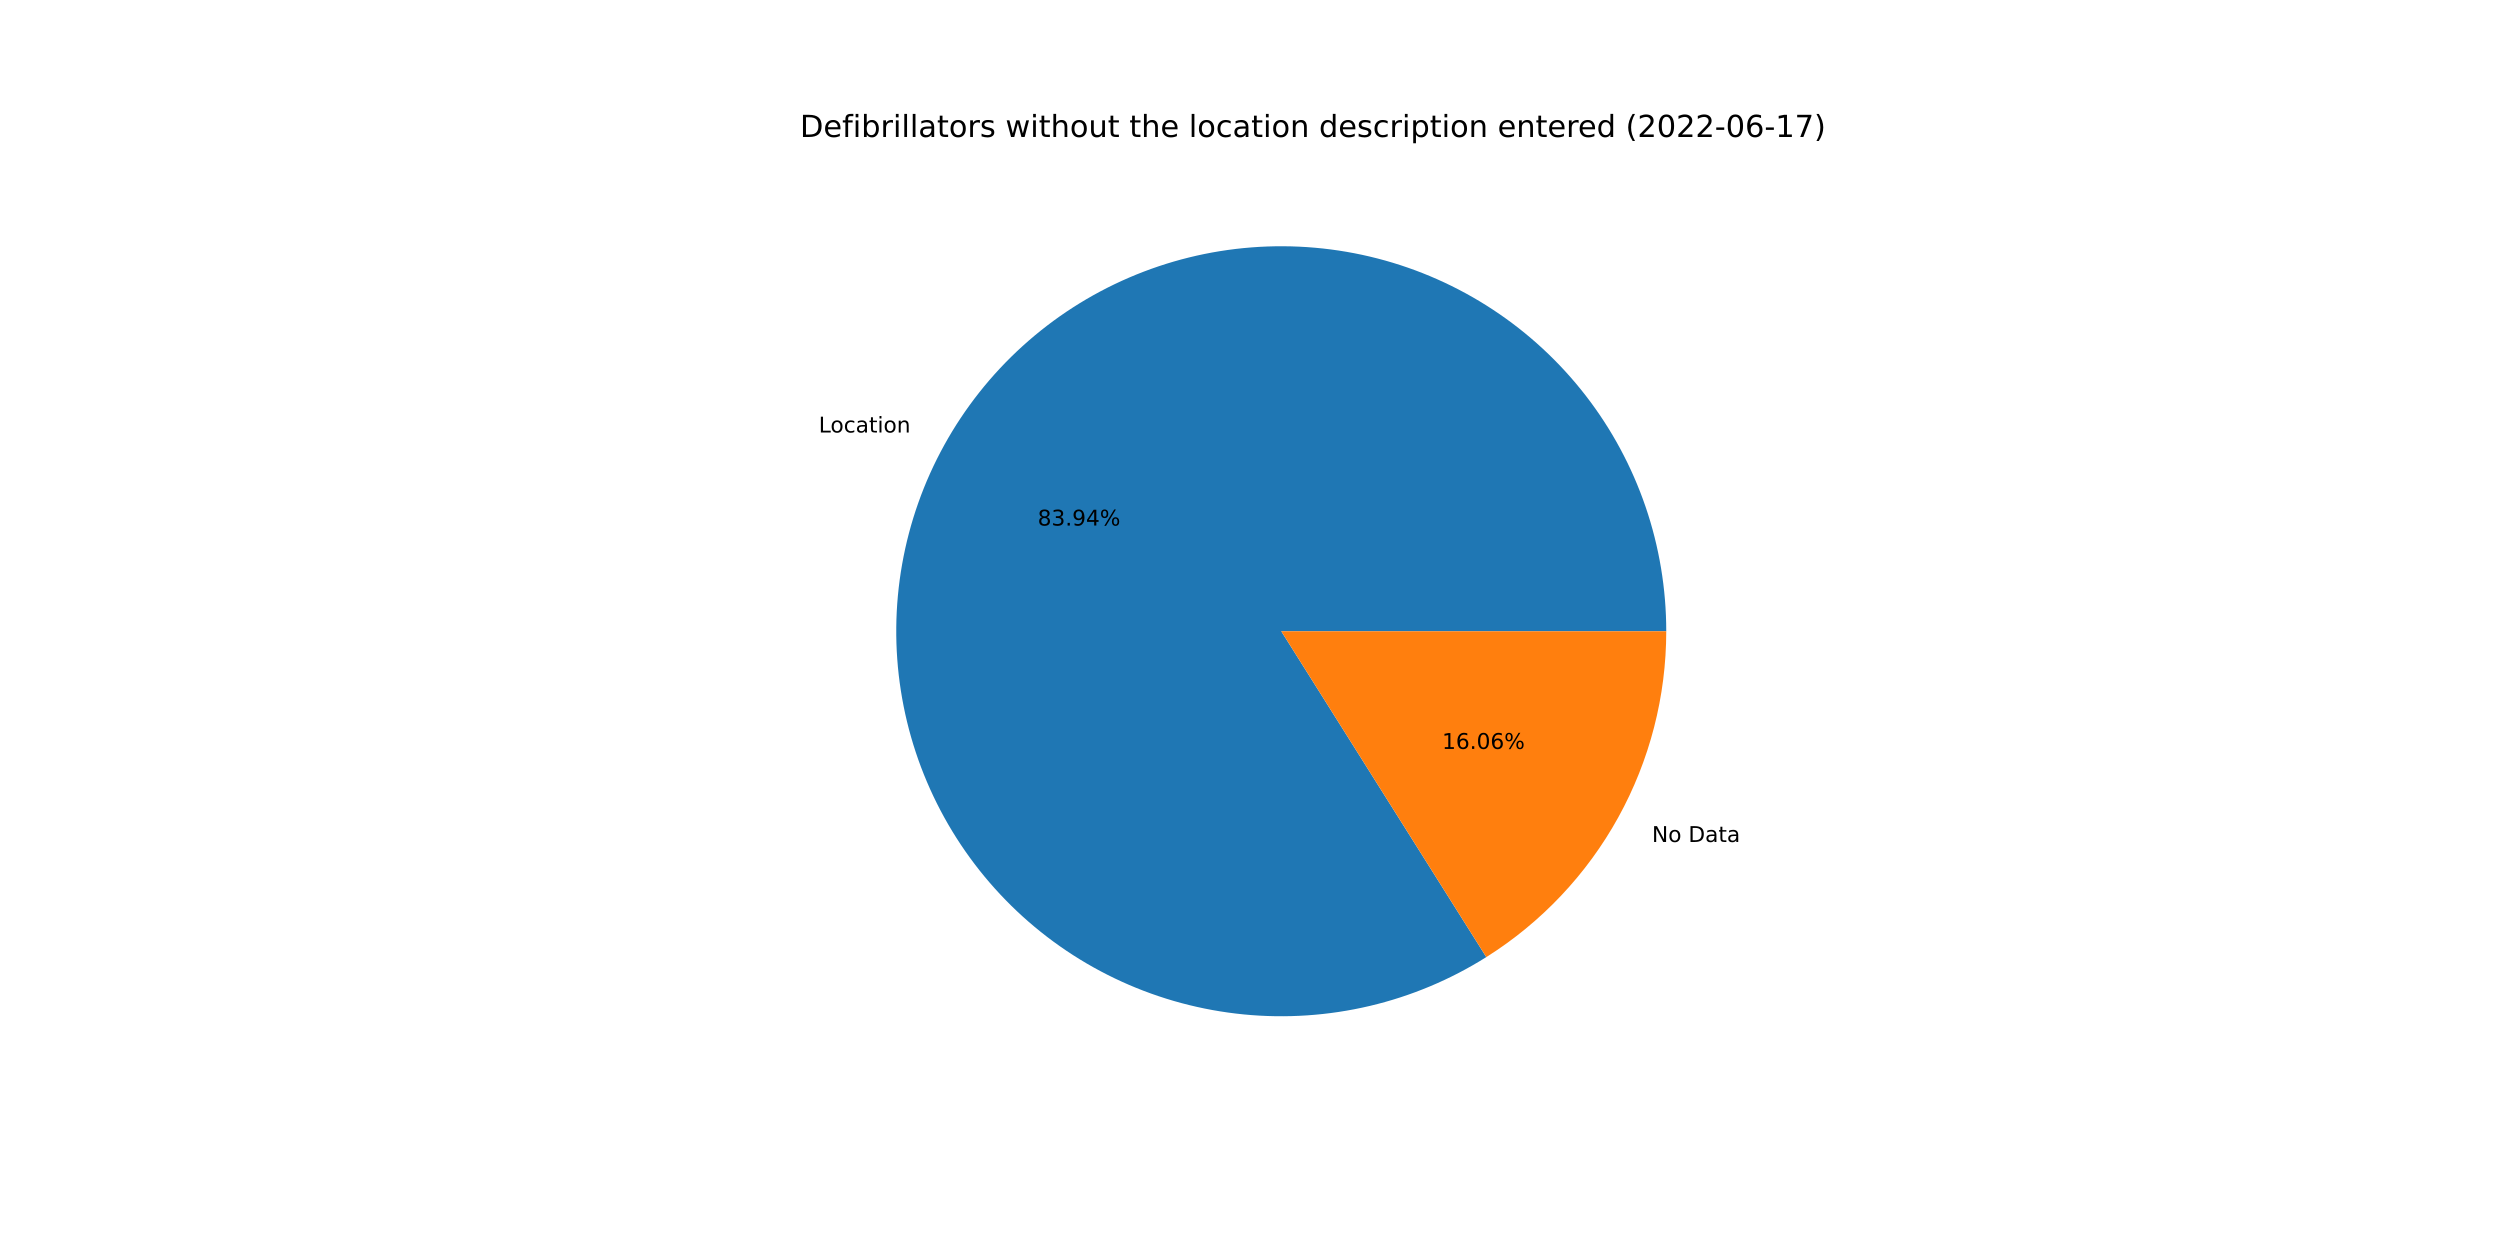
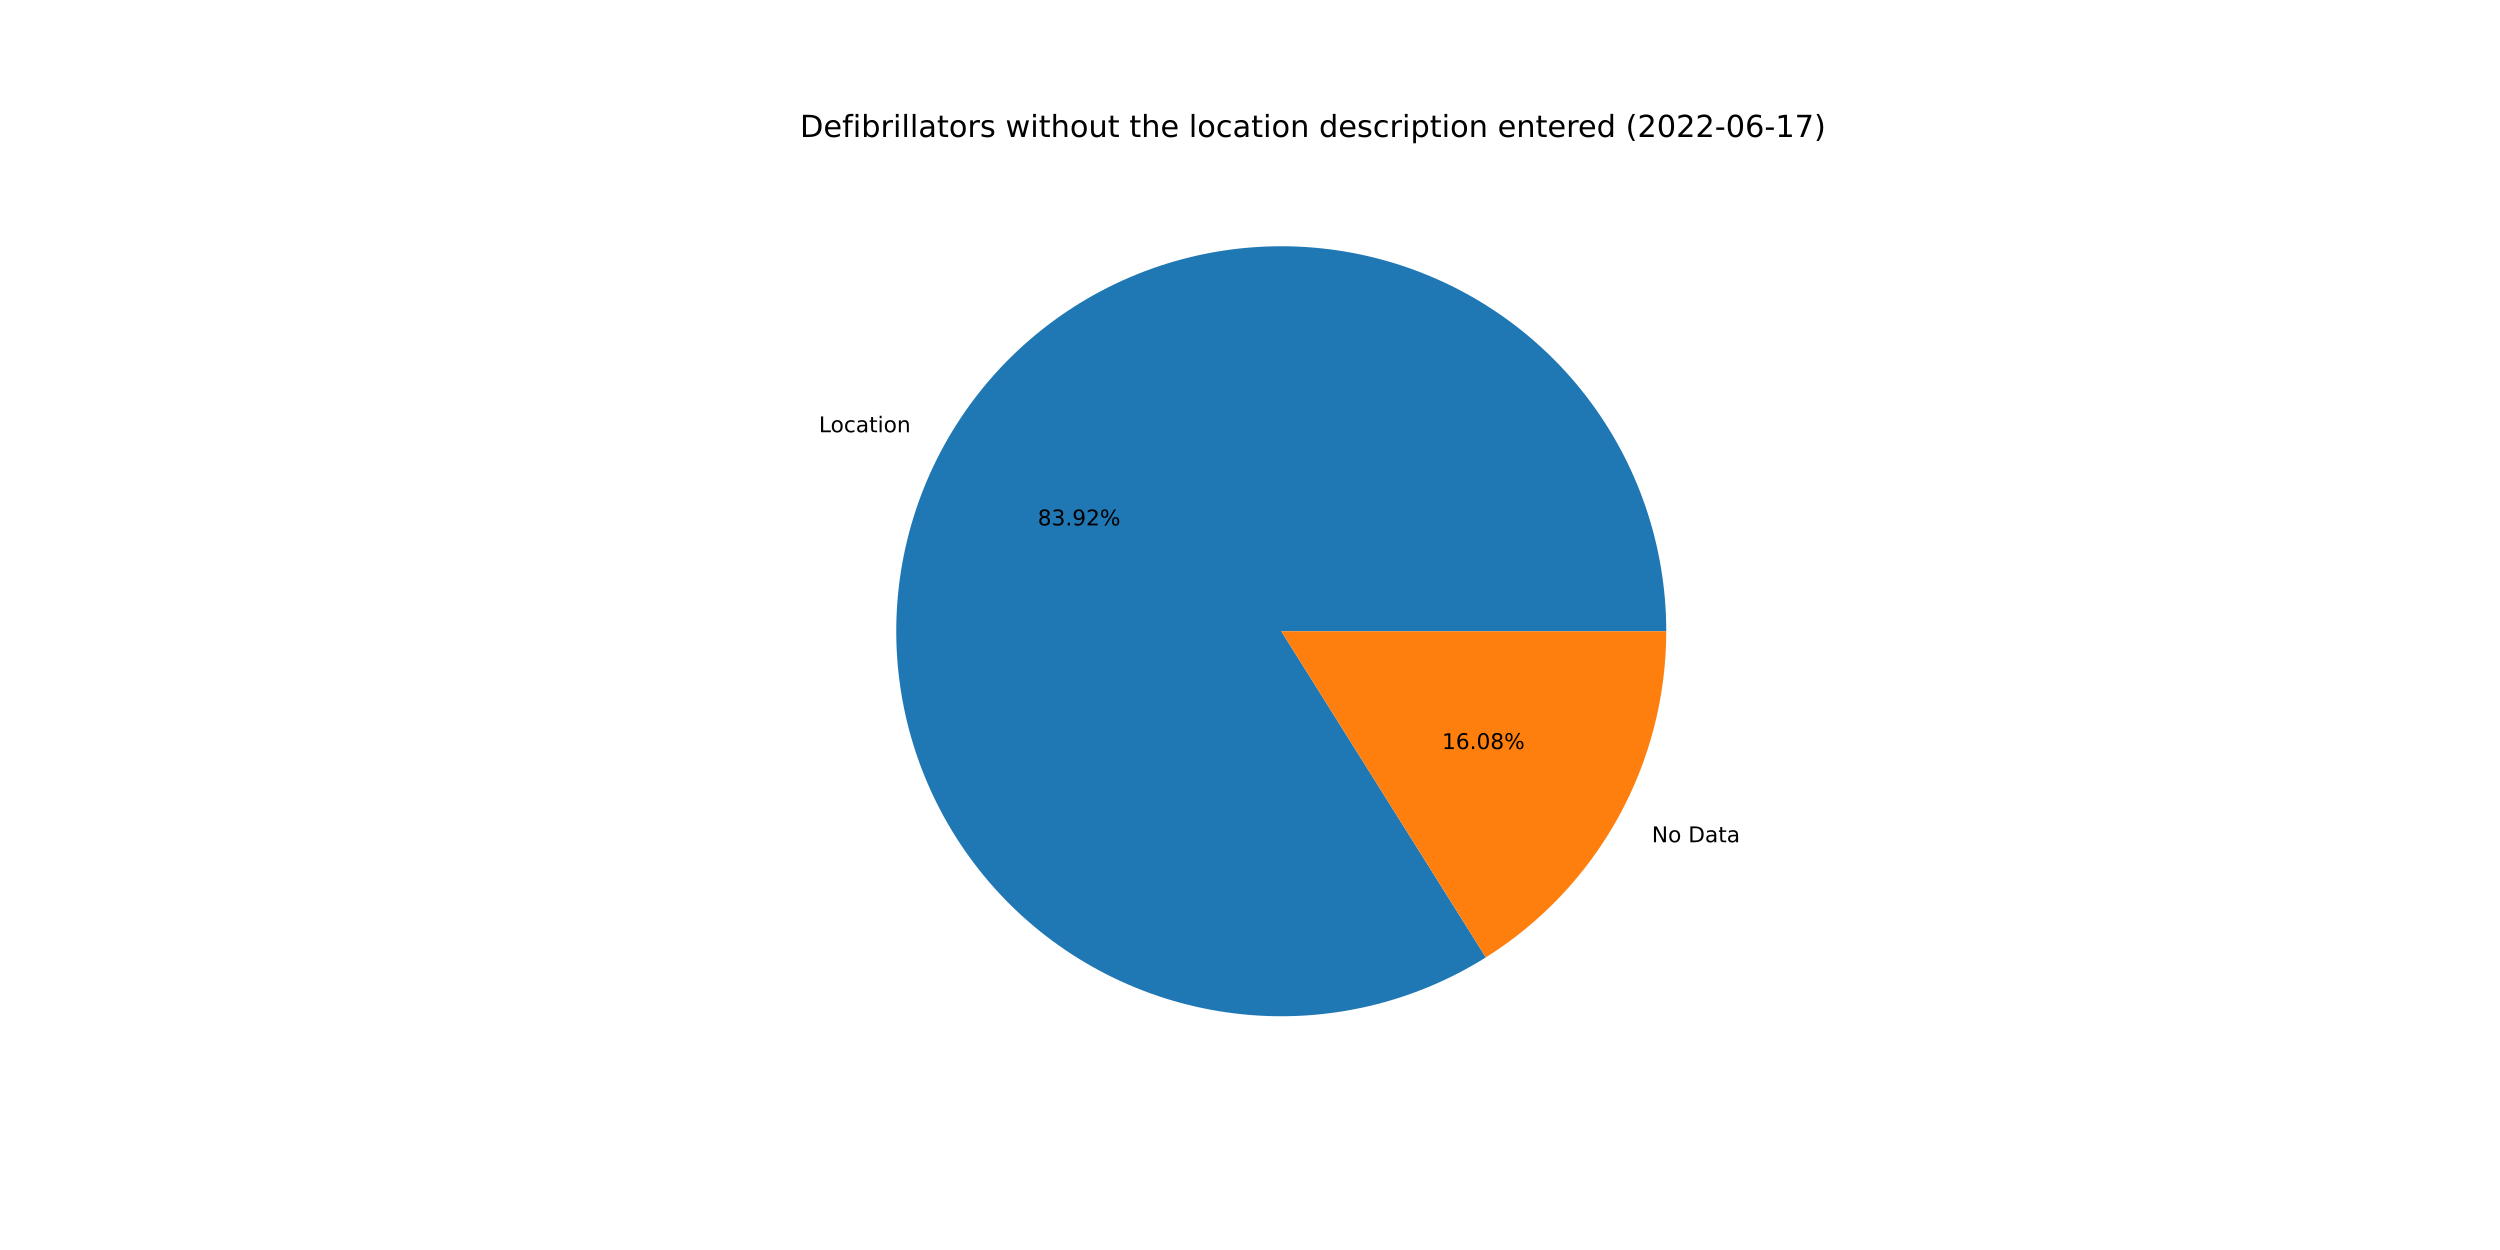
<svg xmlns="http://www.w3.org/2000/svg" xmlns:xlink="http://www.w3.org/1999/xlink" width="1152pt" height="576pt" viewBox="0 0 1152 576" version="1.1">
  <defs>
    <style type="text/css">*{stroke-linejoin: round; stroke-linecap: butt}</style>
  </defs>
  <g id="figure_1">
    <g id="patch_1">
      <path d="M 0 576  L 1152 576  L 1152 0  L 0 0  z " style="fill: #ffffff" />
    </g>
    <g id="axes_1">
      <g id="patch_2">
-         <path d="M 767.808 290.88  C 767.808 271.343 764.581 251.94 758.257 233.455  C 751.933 214.97 742.599 197.655 730.632 182.213  C 718.665 166.77 704.229 153.409 687.908 142.671  C 671.586 131.933 653.603 123.965 634.684 119.088  C 615.766 114.211 596.171 112.493 576.693 114.002  C 557.214 115.512 538.118 120.229 520.177 127.962  C 502.236 135.695 485.695 146.339 471.222 159.463  C 456.75 172.588 444.545 188.013 435.1 205.115  C 425.656 222.217 419.1 240.763 415.7 260.002  C 412.299 279.24 412.1 298.909 415.11 318.213  C 418.12 337.516 424.298 356.191 433.395 373.481  C 442.491 390.771 454.381 406.44 468.584 419.855  C 482.788 433.27 499.11 444.247 516.891 452.342  C 534.672 460.437 553.668 465.54 573.112 467.444  C 592.556 469.347 612.181 468.026 631.195 463.534  C 650.208 459.041 668.349 451.439 684.885 441.034  L 590.4 290.88  L 767.808 290.88  z " style="fill: #1f77b4" />
+         <path d="M 767.808 290.88  C 767.808 271.349 764.583 251.951 758.262 233.47  C 751.942 214.99 742.613 197.679 730.652 182.238  C 718.691 166.797 704.262 153.437 687.948 142.698  C 671.634 131.958 653.658 123.986 634.747 119.104  C 615.836 114.222 596.247 112.496 576.773 113.996  C 557.3 115.496 538.207 120.202 520.266 127.923  C 502.326 135.645 485.783 146.276 471.307 159.387  C 456.83 172.499 444.618 187.911 435.163 205.002  C 425.708 222.092 419.141 240.627 415.725 259.858  C 412.31 279.088 412.094 298.752 415.085 318.052  C 418.077 337.353 424.235 356.029 433.312 373.323  C 442.388 390.617 454.258 406.295 468.443 419.721  C 482.628 433.148 498.933 444.141 516.699 452.255  C 534.465 460.369 553.45 465.493 572.886 467.421  C 592.322 469.35 611.944 468.055 630.958 463.59  C 649.972 459.125 668.119 451.55 684.665 441.172  L 590.4 290.88  L 767.808 290.88  z " style="fill: #1f77b4" />
      </g>
      <g id="patch_3">
-         <path d="M 684.885 441.034  C 710.273 425.059 731.199 402.903 745.7 376.645  C 760.201 350.387 767.808 320.876 767.808 290.88  L 590.4 290.88  L 684.885 441.034  z " style="fill: #ff7f0e" />
+         <path d="M 684.665 441.172  C 710.113 425.21 731.096 403.044 745.637 376.758  C 760.178 350.473 767.808 320.92 767.808 290.88  L 590.4 290.88  L 684.665 441.172  z " style="fill: #ff7f0e" />
      </g>
      <g id="matplotlib.axis_1" />
      <g id="matplotlib.axis_2" />
      <g id="text_1">
-         <g transform="translate(377.2735 199.298)scale(0.1 -0.1)">
+         <g transform="translate(377.3425 199.1731)scale(0.1 -0.1)">
          <defs>
            <path id="DejaVuSans-4c" d="M 628 4666  L 1259 4666  L 1259 531  L 3531 531  L 3531 0  L 628 0  L 628 4666  z " transform="scale(0.015625)" />
            <path id="DejaVuSans-6f" d="M 1959 3097  Q 1497 3097 1228 2736  Q 959 2375 959 1747  Q 959 1119 1226 758  Q 1494 397 1959 397  Q 2419 397 2687 759  Q 2956 1122 2956 1747  Q 2956 2369 2687 2733  Q 2419 3097 1959 3097  z M 1959 3584  Q 2709 3584 3137 3096  Q 3566 2609 3566 1747  Q 3566 888 3137 398  Q 2709 -91 1959 -91  Q 1206 -91 779 398  Q 353 888 353 1747  Q 353 2609 779 3096  Q 1206 3584 1959 3584  z " transform="scale(0.015625)" />
            <path id="DejaVuSans-63" d="M 3122 3366  L 3122 2828  Q 2878 2963 2633 3030  Q 2388 3097 2138 3097  Q 1578 3097 1268 2742  Q 959 2388 959 1747  Q 959 1106 1268 751  Q 1578 397 2138 397  Q 2388 397 2633 464  Q 2878 531 3122 666  L 3122 134  Q 2881 22 2623 -34  Q 2366 -91 2075 -91  Q 1284 -91 818 406  Q 353 903 353 1747  Q 353 2603 823 3093  Q 1294 3584 2113 3584  Q 2378 3584 2631 3529  Q 2884 3475 3122 3366  z " transform="scale(0.015625)" />
            <path id="DejaVuSans-61" d="M 2194 1759  Q 1497 1759 1228 1600  Q 959 1441 959 1056  Q 959 750 1161 570  Q 1363 391 1709 391  Q 2188 391 2477 730  Q 2766 1069 2766 1631  L 2766 1759  L 2194 1759  z M 3341 1997  L 3341 0  L 2766 0  L 2766 531  Q 2569 213 2275 61  Q 1981 -91 1556 -91  Q 1019 -91 701 211  Q 384 513 384 1019  Q 384 1609 779 1909  Q 1175 2209 1959 2209  L 2766 2209  L 2766 2266  Q 2766 2663 2505 2880  Q 2244 3097 1772 3097  Q 1472 3097 1187 3025  Q 903 2953 641 2809  L 641 3341  Q 956 3463 1253 3523  Q 1550 3584 1831 3584  Q 2591 3584 2966 3190  Q 3341 2797 3341 1997  z " transform="scale(0.015625)" />
            <path id="DejaVuSans-74" d="M 1172 4494  L 1172 3500  L 2356 3500  L 2356 3053  L 1172 3053  L 1172 1153  Q 1172 725 1289 603  Q 1406 481 1766 481  L 2356 481  L 2356 0  L 1766 0  Q 1100 0 847 248  Q 594 497 594 1153  L 594 3053  L 172 3053  L 172 3500  L 594 3500  L 594 4494  L 1172 4494  z " transform="scale(0.015625)" />
            <path id="DejaVuSans-69" d="M 603 3500  L 1178 3500  L 1178 0  L 603 0  L 603 3500  z M 603 4863  L 1178 4863  L 1178 4134  L 603 4134  L 603 4863  z " transform="scale(0.015625)" />
            <path id="DejaVuSans-6e" d="M 3513 2113  L 3513 0  L 2938 0  L 2938 2094  Q 2938 2591 2744 2837  Q 2550 3084 2163 3084  Q 1697 3084 1428 2787  Q 1159 2491 1159 1978  L 1159 0  L 581 0  L 581 3500  L 1159 3500  L 1159 2956  Q 1366 3272 1645 3428  Q 1925 3584 2291 3584  Q 2894 3584 3203 3211  Q 3513 2838 3513 2113  z " transform="scale(0.015625)" />
          </defs>
          <use xlink:href="#DejaVuSans-4c" />
          <use xlink:href="#DejaVuSans-6f" x="53.963" />
          <use xlink:href="#DejaVuSans-63" x="115.145" />
          <use xlink:href="#DejaVuSans-61" x="170.125" />
          <use xlink:href="#DejaVuSans-74" x="231.404" />
          <use xlink:href="#DejaVuSans-69" x="270.613" />
          <use xlink:href="#DejaVuSans-6f" x="298.396" />
          <use xlink:href="#DejaVuSans-6e" x="359.578" />
        </g>
      </g>
      <g id="text_2">
-         <g transform="translate(478.1554 242.1805)scale(0.1 -0.1)">
+         <g transform="translate(478.193 242.1123)scale(0.1 -0.1)">
          <defs>
            <path id="DejaVuSans-38" d="M 2034 2216  Q 1584 2216 1326 1975  Q 1069 1734 1069 1313  Q 1069 891 1326 650  Q 1584 409 2034 409  Q 2484 409 2743 651  Q 3003 894 3003 1313  Q 3003 1734 2745 1975  Q 2488 2216 2034 2216  z M 1403 2484  Q 997 2584 770 2862  Q 544 3141 544 3541  Q 544 4100 942 4425  Q 1341 4750 2034 4750  Q 2731 4750 3128 4425  Q 3525 4100 3525 3541  Q 3525 3141 3298 2862  Q 3072 2584 2669 2484  Q 3125 2378 3379 2068  Q 3634 1759 3634 1313  Q 3634 634 3220 271  Q 2806 -91 2034 -91  Q 1263 -91 848 271  Q 434 634 434 1313  Q 434 1759 690 2068  Q 947 2378 1403 2484  z M 1172 3481  Q 1172 3119 1398 2916  Q 1625 2713 2034 2713  Q 2441 2713 2670 2916  Q 2900 3119 2900 3481  Q 2900 3844 2670 4047  Q 2441 4250 2034 4250  Q 1625 4250 1398 4047  Q 1172 3844 1172 3481  z " transform="scale(0.015625)" />
            <path id="DejaVuSans-33" d="M 2597 2516  Q 3050 2419 3304 2112  Q 3559 1806 3559 1356  Q 3559 666 3084 287  Q 2609 -91 1734 -91  Q 1441 -91 1130 -33  Q 819 25 488 141  L 488 750  Q 750 597 1062 519  Q 1375 441 1716 441  Q 2309 441 2620 675  Q 2931 909 2931 1356  Q 2931 1769 2642 2001  Q 2353 2234 1838 2234  L 1294 2234  L 1294 2753  L 1863 2753  Q 2328 2753 2575 2939  Q 2822 3125 2822 3475  Q 2822 3834 2567 4026  Q 2313 4219 1838 4219  Q 1578 4219 1281 4162  Q 984 4106 628 3988  L 628 4550  Q 988 4650 1302 4700  Q 1616 4750 1894 4750  Q 2613 4750 3031 4423  Q 3450 4097 3450 3541  Q 3450 3153 3228 2886  Q 3006 2619 2597 2516  z " transform="scale(0.015625)" />
            <path id="DejaVuSans-2e" d="M 684 794  L 1344 794  L 1344 0  L 684 0  L 684 794  z " transform="scale(0.015625)" />
            <path id="DejaVuSans-39" d="M 703 97  L 703 672  Q 941 559 1184 500  Q 1428 441 1663 441  Q 2288 441 2617 861  Q 2947 1281 2994 2138  Q 2813 1869 2534 1725  Q 2256 1581 1919 1581  Q 1219 1581 811 2004  Q 403 2428 403 3163  Q 403 3881 828 4315  Q 1253 4750 1959 4750  Q 2769 4750 3195 4129  Q 3622 3509 3622 2328  Q 3622 1225 3098 567  Q 2575 -91 1691 -91  Q 1453 -91 1209 -44  Q 966 3 703 97  z M 1959 2075  Q 2384 2075 2632 2365  Q 2881 2656 2881 3163  Q 2881 3666 2632 3958  Q 2384 4250 1959 4250  Q 1534 4250 1286 3958  Q 1038 3666 1038 3163  Q 1038 2656 1286 2365  Q 1534 2075 1959 2075  z " transform="scale(0.015625)" />
-             <path id="DejaVuSans-34" d="M 2419 4116  L 825 1625  L 2419 1625  L 2419 4116  z M 2253 4666  L 3047 4666  L 3047 1625  L 3713 1625  L 3713 1100  L 3047 1100  L 3047 0  L 2419 0  L 2419 1100  L 313 1100  L 313 1709  L 2253 4666  z " transform="scale(0.015625)" />
+             <path id="DejaVuSans-32" d="M 1228 531  L 3431 531  L 3431 0  L 469 0  L 469 531  Q 828 903 1448 1529  Q 2069 2156 2228 2338  Q 2531 2678 2651 2914  Q 2772 3150 2772 3378  Q 2772 3750 2511 3984  Q 2250 4219 1831 4219  Q 1534 4219 1204 4116  Q 875 4013 500 3803  L 500 4441  Q 881 4594 1212 4672  Q 1544 4750 1819 4750  Q 2544 4750 2975 4387  Q 3406 4025 3406 3419  Q 3406 3131 3298 2873  Q 3191 2616 2906 2266  Q 2828 2175 2409 1742  Q 1991 1309 1228 531  z " transform="scale(0.015625)" />
            <path id="DejaVuSans-25" d="M 4653 2053  Q 4381 2053 4226 1822  Q 4072 1591 4072 1178  Q 4072 772 4226 539  Q 4381 306 4653 306  Q 4919 306 5073 539  Q 5228 772 5228 1178  Q 5228 1588 5073 1820  Q 4919 2053 4653 2053  z M 4653 2450  Q 5147 2450 5437 2106  Q 5728 1763 5728 1178  Q 5728 594 5436 251  Q 5144 -91 4653 -91  Q 4153 -91 3862 251  Q 3572 594 3572 1178  Q 3572 1766 3864 2108  Q 4156 2450 4653 2450  z M 1428 4353  Q 1159 4353 1004 4120  Q 850 3888 850 3481  Q 850 3069 1003 2837  Q 1156 2606 1428 2606  Q 1700 2606 1854 2837  Q 2009 3069 2009 3481  Q 2009 3884 1853 4118  Q 1697 4353 1428 4353  z M 4250 4750  L 4750 4750  L 1831 -91  L 1331 -91  L 4250 4750  z M 1428 4750  Q 1922 4750 2215 4408  Q 2509 4066 2509 3481  Q 2509 2891 2217 2550  Q 1925 2209 1428 2209  Q 931 2209 642 2551  Q 353 2894 353 3481  Q 353 4063 643 4406  Q 934 4750 1428 4750  z " transform="scale(0.015625)" />
          </defs>
          <use xlink:href="#DejaVuSans-38" />
          <use xlink:href="#DejaVuSans-33" x="63.623" />
          <use xlink:href="#DejaVuSans-2e" x="127.246" />
          <use xlink:href="#DejaVuSans-39" x="159.033" />
-           <use xlink:href="#DejaVuSans-34" x="222.656" />
+           <use xlink:href="#DejaVuSans-32" x="222.656" />
          <use xlink:href="#DejaVuSans-25" x="286.279" />
        </g>
      </g>
      <g id="text_3">
-         <g transform="translate(761.2296 387.9807)scale(0.1 -0.1)">
+         <g transform="translate(761.1606 388.1056)scale(0.1 -0.1)">
          <defs>
            <path id="DejaVuSans-4e" d="M 628 4666  L 1478 4666  L 3547 763  L 3547 4666  L 4159 4666  L 4159 0  L 3309 0  L 1241 3903  L 1241 0  L 628 0  L 628 4666  z " transform="scale(0.015625)" />
            <path id="DejaVuSans-20" transform="scale(0.015625)" />
            <path id="DejaVuSans-44" d="M 1259 4147  L 1259 519  L 2022 519  Q 2988 519 3436 956  Q 3884 1394 3884 2338  Q 3884 3275 3436 3711  Q 2988 4147 2022 4147  L 1259 4147  z M 628 4666  L 1925 4666  Q 3281 4666 3915 4102  Q 4550 3538 4550 2338  Q 4550 1131 3912 565  Q 3275 0 1925 0  L 628 0  L 628 4666  z " transform="scale(0.015625)" />
          </defs>
          <use xlink:href="#DejaVuSans-4e" />
          <use xlink:href="#DejaVuSans-6f" x="74.805" />
          <use xlink:href="#DejaVuSans-20" x="135.986" />
          <use xlink:href="#DejaVuSans-44" x="167.773" />
          <use xlink:href="#DejaVuSans-61" x="244.775" />
          <use xlink:href="#DejaVuSans-74" x="306.055" />
          <use xlink:href="#DejaVuSans-61" x="345.264" />
        </g>
      </g>
      <g id="text_4">
-         <g transform="translate(664.515 345.0983)scale(0.1 -0.1)">
+         <g transform="translate(664.4773 345.1664)scale(0.1 -0.1)">
          <defs>
            <path id="DejaVuSans-31" d="M 794 531  L 1825 531  L 1825 4091  L 703 3866  L 703 4441  L 1819 4666  L 2450 4666  L 2450 531  L 3481 531  L 3481 0  L 794 0  L 794 531  z " transform="scale(0.015625)" />
            <path id="DejaVuSans-36" d="M 2113 2584  Q 1688 2584 1439 2293  Q 1191 2003 1191 1497  Q 1191 994 1439 701  Q 1688 409 2113 409  Q 2538 409 2786 701  Q 3034 994 3034 1497  Q 3034 2003 2786 2293  Q 2538 2584 2113 2584  z M 3366 4563  L 3366 3988  Q 3128 4100 2886 4159  Q 2644 4219 2406 4219  Q 1781 4219 1451 3797  Q 1122 3375 1075 2522  Q 1259 2794 1537 2939  Q 1816 3084 2150 3084  Q 2853 3084 3261 2657  Q 3669 2231 3669 1497  Q 3669 778 3244 343  Q 2819 -91 2113 -91  Q 1303 -91 875 529  Q 447 1150 447 2328  Q 447 3434 972 4092  Q 1497 4750 2381 4750  Q 2619 4750 2861 4703  Q 3103 4656 3366 4563  z " transform="scale(0.015625)" />
            <path id="DejaVuSans-30" d="M 2034 4250  Q 1547 4250 1301 3770  Q 1056 3291 1056 2328  Q 1056 1369 1301 889  Q 1547 409 2034 409  Q 2525 409 2770 889  Q 3016 1369 3016 2328  Q 3016 3291 2770 3770  Q 2525 4250 2034 4250  z M 2034 4750  Q 2819 4750 3233 4129  Q 3647 3509 3647 2328  Q 3647 1150 3233 529  Q 2819 -91 2034 -91  Q 1250 -91 836 529  Q 422 1150 422 2328  Q 422 3509 836 4129  Q 1250 4750 2034 4750  z " transform="scale(0.015625)" />
          </defs>
          <use xlink:href="#DejaVuSans-31" />
          <use xlink:href="#DejaVuSans-36" x="63.623" />
          <use xlink:href="#DejaVuSans-2e" x="127.246" />
          <use xlink:href="#DejaVuSans-30" x="159.033" />
-           <use xlink:href="#DejaVuSans-36" x="222.656" />
+           <use xlink:href="#DejaVuSans-38" x="222.656" />
          <use xlink:href="#DejaVuSans-25" x="286.279" />
        </g>
      </g>
      <g id="text_5">
        <g transform="translate(368.64 63.12)scale(0.14 -0.14)">
          <defs>
            <path id="DejaVuSans-65" d="M 3597 1894  L 3597 1613  L 953 1613  Q 991 1019 1311 708  Q 1631 397 2203 397  Q 2534 397 2845 478  Q 3156 559 3463 722  L 3463 178  Q 3153 47 2828 -22  Q 2503 -91 2169 -91  Q 1331 -91 842 396  Q 353 884 353 1716  Q 353 2575 817 3079  Q 1281 3584 2069 3584  Q 2775 3584 3186 3129  Q 3597 2675 3597 1894  z M 3022 2063  Q 3016 2534 2758 2815  Q 2500 3097 2075 3097  Q 1594 3097 1305 2825  Q 1016 2553 972 2059  L 3022 2063  z " transform="scale(0.015625)" />
            <path id="DejaVuSans-66" d="M 2375 4863  L 2375 4384  L 1825 4384  Q 1516 4384 1395 4259  Q 1275 4134 1275 3809  L 1275 3500  L 2222 3500  L 2222 3053  L 1275 3053  L 1275 0  L 697 0  L 697 3053  L 147 3053  L 147 3500  L 697 3500  L 697 3744  Q 697 4328 969 4595  Q 1241 4863 1831 4863  L 2375 4863  z " transform="scale(0.015625)" />
            <path id="DejaVuSans-62" d="M 3116 1747  Q 3116 2381 2855 2742  Q 2594 3103 2138 3103  Q 1681 3103 1420 2742  Q 1159 2381 1159 1747  Q 1159 1113 1420 752  Q 1681 391 2138 391  Q 2594 391 2855 752  Q 3116 1113 3116 1747  z M 1159 2969  Q 1341 3281 1617 3432  Q 1894 3584 2278 3584  Q 2916 3584 3314 3078  Q 3713 2572 3713 1747  Q 3713 922 3314 415  Q 2916 -91 2278 -91  Q 1894 -91 1617 61  Q 1341 213 1159 525  L 1159 0  L 581 0  L 581 4863  L 1159 4863  L 1159 2969  z " transform="scale(0.015625)" />
            <path id="DejaVuSans-72" d="M 2631 2963  Q 2534 3019 2420 3045  Q 2306 3072 2169 3072  Q 1681 3072 1420 2755  Q 1159 2438 1159 1844  L 1159 0  L 581 0  L 581 3500  L 1159 3500  L 1159 2956  Q 1341 3275 1631 3429  Q 1922 3584 2338 3584  Q 2397 3584 2469 3576  Q 2541 3569 2628 3553  L 2631 2963  z " transform="scale(0.015625)" />
            <path id="DejaVuSans-6c" d="M 603 4863  L 1178 4863  L 1178 0  L 603 0  L 603 4863  z " transform="scale(0.015625)" />
            <path id="DejaVuSans-73" d="M 2834 3397  L 2834 2853  Q 2591 2978 2328 3040  Q 2066 3103 1784 3103  Q 1356 3103 1142 2972  Q 928 2841 928 2578  Q 928 2378 1081 2264  Q 1234 2150 1697 2047  L 1894 2003  Q 2506 1872 2764 1633  Q 3022 1394 3022 966  Q 3022 478 2636 193  Q 2250 -91 1575 -91  Q 1294 -91 989 -36  Q 684 19 347 128  L 347 722  Q 666 556 975 473  Q 1284 391 1588 391  Q 1994 391 2212 530  Q 2431 669 2431 922  Q 2431 1156 2273 1281  Q 2116 1406 1581 1522  L 1381 1569  Q 847 1681 609 1914  Q 372 2147 372 2553  Q 372 3047 722 3315  Q 1072 3584 1716 3584  Q 2034 3584 2315 3537  Q 2597 3491 2834 3397  z " transform="scale(0.015625)" />
            <path id="DejaVuSans-77" d="M 269 3500  L 844 3500  L 1563 769  L 2278 3500  L 2956 3500  L 3675 769  L 4391 3500  L 4966 3500  L 4050 0  L 3372 0  L 2619 2869  L 1863 0  L 1184 0  L 269 3500  z " transform="scale(0.015625)" />
            <path id="DejaVuSans-68" d="M 3513 2113  L 3513 0  L 2938 0  L 2938 2094  Q 2938 2591 2744 2837  Q 2550 3084 2163 3084  Q 1697 3084 1428 2787  Q 1159 2491 1159 1978  L 1159 0  L 581 0  L 581 4863  L 1159 4863  L 1159 2956  Q 1366 3272 1645 3428  Q 1925 3584 2291 3584  Q 2894 3584 3203 3211  Q 3513 2838 3513 2113  z " transform="scale(0.015625)" />
            <path id="DejaVuSans-75" d="M 544 1381  L 544 3500  L 1119 3500  L 1119 1403  Q 1119 906 1312 657  Q 1506 409 1894 409  Q 2359 409 2629 706  Q 2900 1003 2900 1516  L 2900 3500  L 3475 3500  L 3475 0  L 2900 0  L 2900 538  Q 2691 219 2414 64  Q 2138 -91 1772 -91  Q 1169 -91 856 284  Q 544 659 544 1381  z M 1991 3584  L 1991 3584  z " transform="scale(0.015625)" />
            <path id="DejaVuSans-64" d="M 2906 2969  L 2906 4863  L 3481 4863  L 3481 0  L 2906 0  L 2906 525  Q 2725 213 2448 61  Q 2172 -91 1784 -91  Q 1150 -91 751 415  Q 353 922 353 1747  Q 353 2572 751 3078  Q 1150 3584 1784 3584  Q 2172 3584 2448 3432  Q 2725 3281 2906 2969  z M 947 1747  Q 947 1113 1208 752  Q 1469 391 1925 391  Q 2381 391 2643 752  Q 2906 1113 2906 1747  Q 2906 2381 2643 2742  Q 2381 3103 1925 3103  Q 1469 3103 1208 2742  Q 947 2381 947 1747  z " transform="scale(0.015625)" />
            <path id="DejaVuSans-70" d="M 1159 525  L 1159 -1331  L 581 -1331  L 581 3500  L 1159 3500  L 1159 2969  Q 1341 3281 1617 3432  Q 1894 3584 2278 3584  Q 2916 3584 3314 3078  Q 3713 2572 3713 1747  Q 3713 922 3314 415  Q 2916 -91 2278 -91  Q 1894 -91 1617 61  Q 1341 213 1159 525  z M 3116 1747  Q 3116 2381 2855 2742  Q 2594 3103 2138 3103  Q 1681 3103 1420 2742  Q 1159 2381 1159 1747  Q 1159 1113 1420 752  Q 1681 391 2138 391  Q 2594 391 2855 752  Q 3116 1113 3116 1747  z " transform="scale(0.015625)" />
            <path id="DejaVuSans-28" d="M 1984 4856  Q 1566 4138 1362 3434  Q 1159 2731 1159 2009  Q 1159 1288 1364 580  Q 1569 -128 1984 -844  L 1484 -844  Q 1016 -109 783 600  Q 550 1309 550 2009  Q 550 2706 781 3412  Q 1013 4119 1484 4856  L 1984 4856  z " transform="scale(0.015625)" />
-             <path id="DejaVuSans-32" d="M 1228 531  L 3431 531  L 3431 0  L 469 0  L 469 531  Q 828 903 1448 1529  Q 2069 2156 2228 2338  Q 2531 2678 2651 2914  Q 2772 3150 2772 3378  Q 2772 3750 2511 3984  Q 2250 4219 1831 4219  Q 1534 4219 1204 4116  Q 875 4013 500 3803  L 500 4441  Q 881 4594 1212 4672  Q 1544 4750 1819 4750  Q 2544 4750 2975 4387  Q 3406 4025 3406 3419  Q 3406 3131 3298 2873  Q 3191 2616 2906 2266  Q 2828 2175 2409 1742  Q 1991 1309 1228 531  z " transform="scale(0.015625)" />
            <path id="DejaVuSans-2d" d="M 313 2009  L 1997 2009  L 1997 1497  L 313 1497  L 313 2009  z " transform="scale(0.015625)" />
            <path id="DejaVuSans-37" d="M 525 4666  L 3525 4666  L 3525 4397  L 1831 0  L 1172 0  L 2766 4134  L 525 4134  L 525 4666  z " transform="scale(0.015625)" />
            <path id="DejaVuSans-29" d="M 513 4856  L 1013 4856  Q 1481 4119 1714 3412  Q 1947 2706 1947 2009  Q 1947 1309 1714 600  Q 1481 -109 1013 -844  L 513 -844  Q 928 -128 1133 580  Q 1338 1288 1338 2009  Q 1338 2731 1133 3434  Q 928 4138 513 4856  z " transform="scale(0.015625)" />
          </defs>
          <use xlink:href="#DejaVuSans-44" />
          <use xlink:href="#DejaVuSans-65" x="77.002" />
          <use xlink:href="#DejaVuSans-66" x="138.525" />
          <use xlink:href="#DejaVuSans-69" x="173.73" />
          <use xlink:href="#DejaVuSans-62" x="201.514" />
          <use xlink:href="#DejaVuSans-72" x="264.99" />
          <use xlink:href="#DejaVuSans-69" x="306.104" />
          <use xlink:href="#DejaVuSans-6c" x="333.887" />
          <use xlink:href="#DejaVuSans-6c" x="361.67" />
          <use xlink:href="#DejaVuSans-61" x="389.453" />
          <use xlink:href="#DejaVuSans-74" x="450.732" />
          <use xlink:href="#DejaVuSans-6f" x="489.941" />
          <use xlink:href="#DejaVuSans-72" x="551.123" />
          <use xlink:href="#DejaVuSans-73" x="592.236" />
          <use xlink:href="#DejaVuSans-20" x="644.336" />
          <use xlink:href="#DejaVuSans-77" x="676.123" />
          <use xlink:href="#DejaVuSans-69" x="757.91" />
          <use xlink:href="#DejaVuSans-74" x="785.693" />
          <use xlink:href="#DejaVuSans-68" x="824.902" />
          <use xlink:href="#DejaVuSans-6f" x="888.281" />
          <use xlink:href="#DejaVuSans-75" x="949.463" />
          <use xlink:href="#DejaVuSans-74" x="1012.842" />
          <use xlink:href="#DejaVuSans-20" x="1052.051" />
          <use xlink:href="#DejaVuSans-74" x="1083.838" />
          <use xlink:href="#DejaVuSans-68" x="1123.047" />
          <use xlink:href="#DejaVuSans-65" x="1186.426" />
          <use xlink:href="#DejaVuSans-20" x="1247.949" />
          <use xlink:href="#DejaVuSans-6c" x="1279.736" />
          <use xlink:href="#DejaVuSans-6f" x="1307.52" />
          <use xlink:href="#DejaVuSans-63" x="1368.701" />
          <use xlink:href="#DejaVuSans-61" x="1423.682" />
          <use xlink:href="#DejaVuSans-74" x="1484.961" />
          <use xlink:href="#DejaVuSans-69" x="1524.17" />
          <use xlink:href="#DejaVuSans-6f" x="1551.953" />
          <use xlink:href="#DejaVuSans-6e" x="1613.135" />
          <use xlink:href="#DejaVuSans-20" x="1676.514" />
          <use xlink:href="#DejaVuSans-64" x="1708.301" />
          <use xlink:href="#DejaVuSans-65" x="1771.777" />
          <use xlink:href="#DejaVuSans-73" x="1833.301" />
          <use xlink:href="#DejaVuSans-63" x="1885.4" />
          <use xlink:href="#DejaVuSans-72" x="1940.381" />
          <use xlink:href="#DejaVuSans-69" x="1981.494" />
          <use xlink:href="#DejaVuSans-70" x="2009.277" />
          <use xlink:href="#DejaVuSans-74" x="2072.754" />
          <use xlink:href="#DejaVuSans-69" x="2111.963" />
          <use xlink:href="#DejaVuSans-6f" x="2139.746" />
          <use xlink:href="#DejaVuSans-6e" x="2200.928" />
          <use xlink:href="#DejaVuSans-20" x="2264.307" />
          <use xlink:href="#DejaVuSans-65" x="2296.094" />
          <use xlink:href="#DejaVuSans-6e" x="2357.617" />
          <use xlink:href="#DejaVuSans-74" x="2420.996" />
          <use xlink:href="#DejaVuSans-65" x="2460.205" />
          <use xlink:href="#DejaVuSans-72" x="2521.729" />
          <use xlink:href="#DejaVuSans-65" x="2560.592" />
          <use xlink:href="#DejaVuSans-64" x="2622.115" />
          <use xlink:href="#DejaVuSans-20" x="2685.592" />
          <use xlink:href="#DejaVuSans-28" x="2717.379" />
          <use xlink:href="#DejaVuSans-32" x="2756.393" />
          <use xlink:href="#DejaVuSans-30" x="2820.016" />
          <use xlink:href="#DejaVuSans-32" x="2883.639" />
          <use xlink:href="#DejaVuSans-32" x="2947.262" />
          <use xlink:href="#DejaVuSans-2d" x="3010.885" />
          <use xlink:href="#DejaVuSans-30" x="3046.969" />
          <use xlink:href="#DejaVuSans-36" x="3110.592" />
          <use xlink:href="#DejaVuSans-2d" x="3174.215" />
          <use xlink:href="#DejaVuSans-31" x="3210.299" />
          <use xlink:href="#DejaVuSans-37" x="3273.922" />
          <use xlink:href="#DejaVuSans-29" x="3337.545" />
        </g>
      </g>
    </g>
  </g>
</svg>
